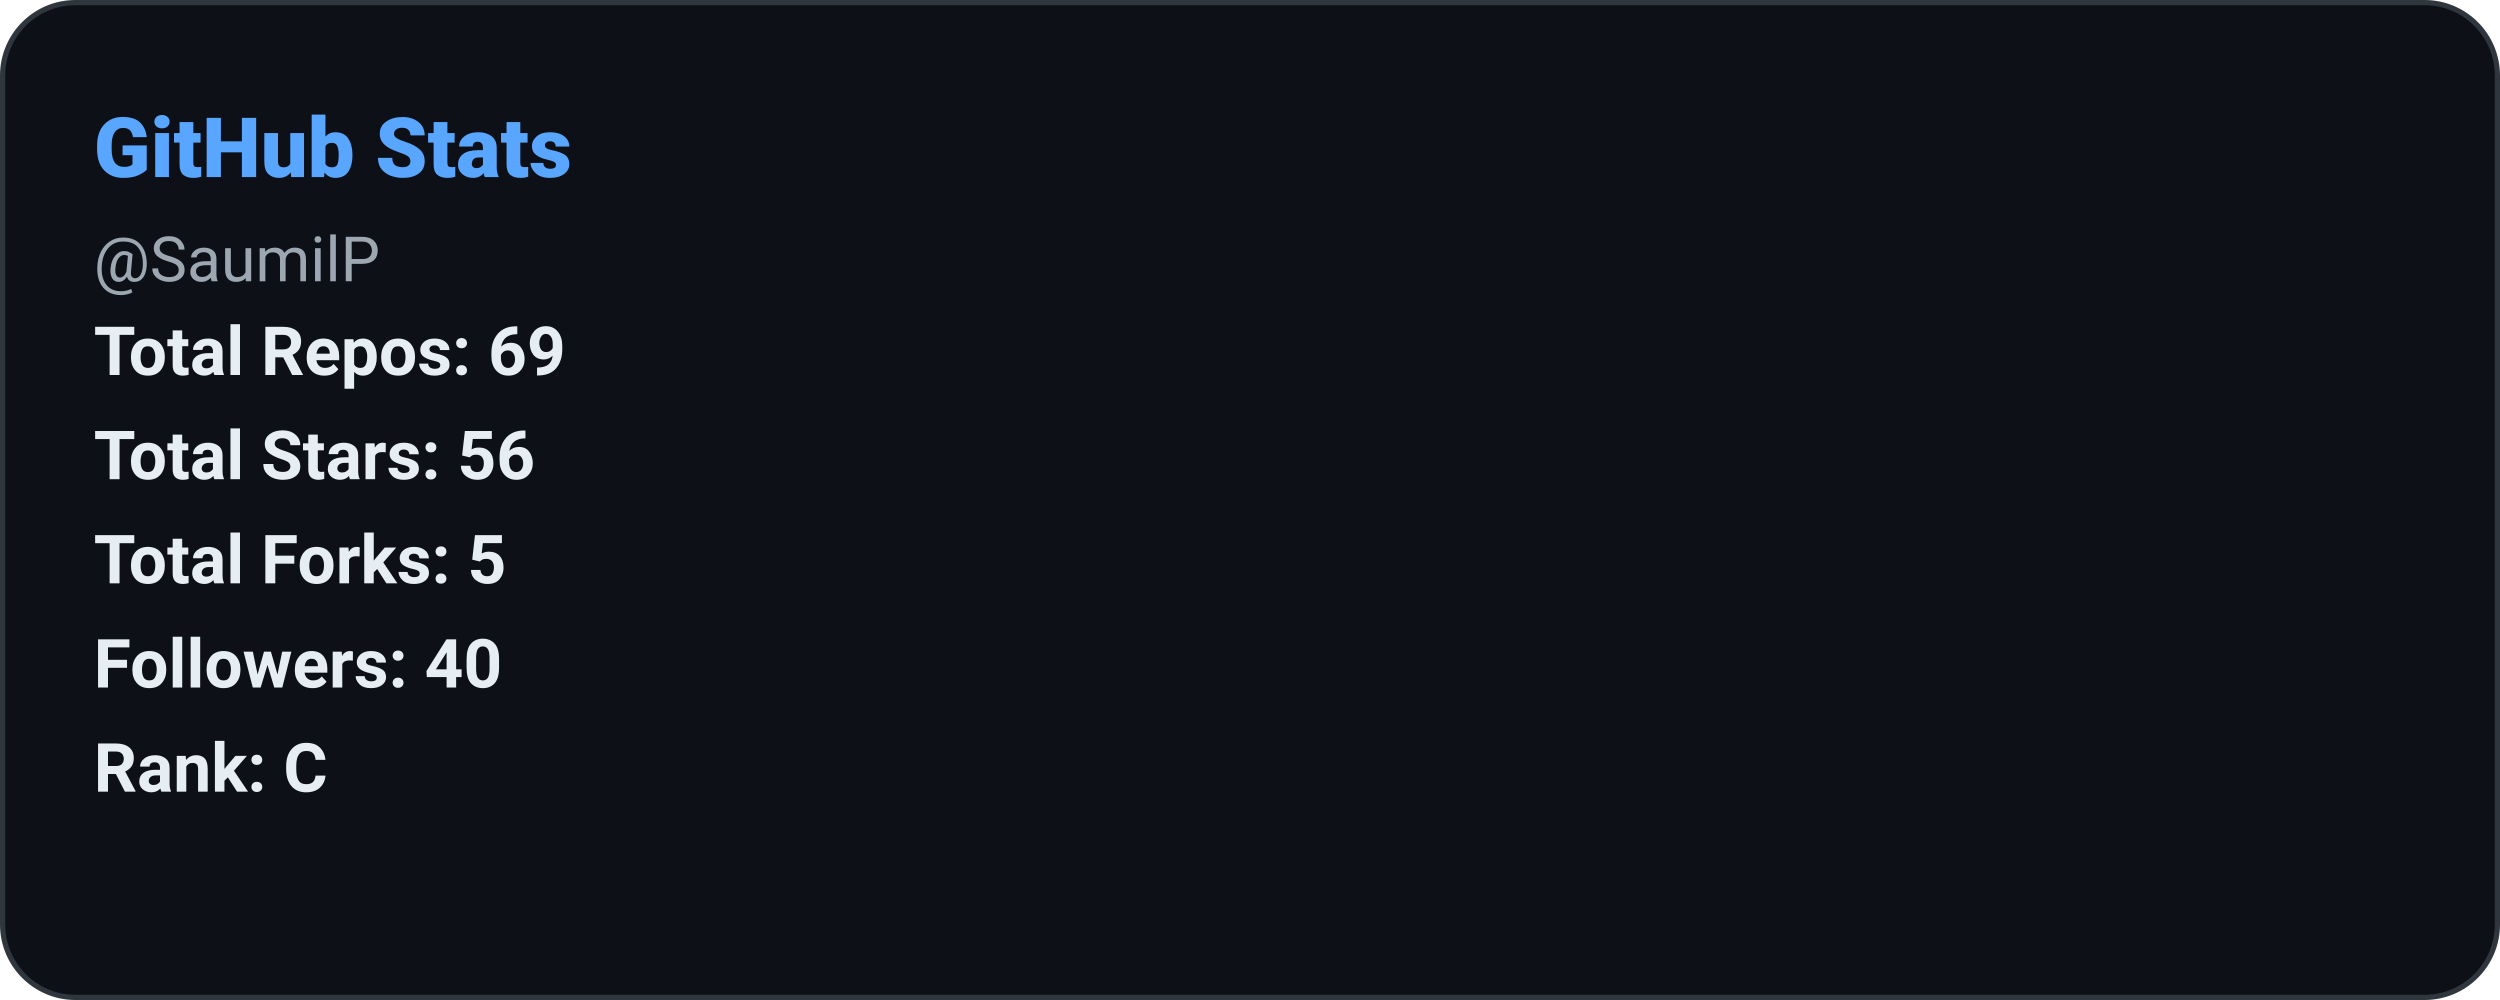
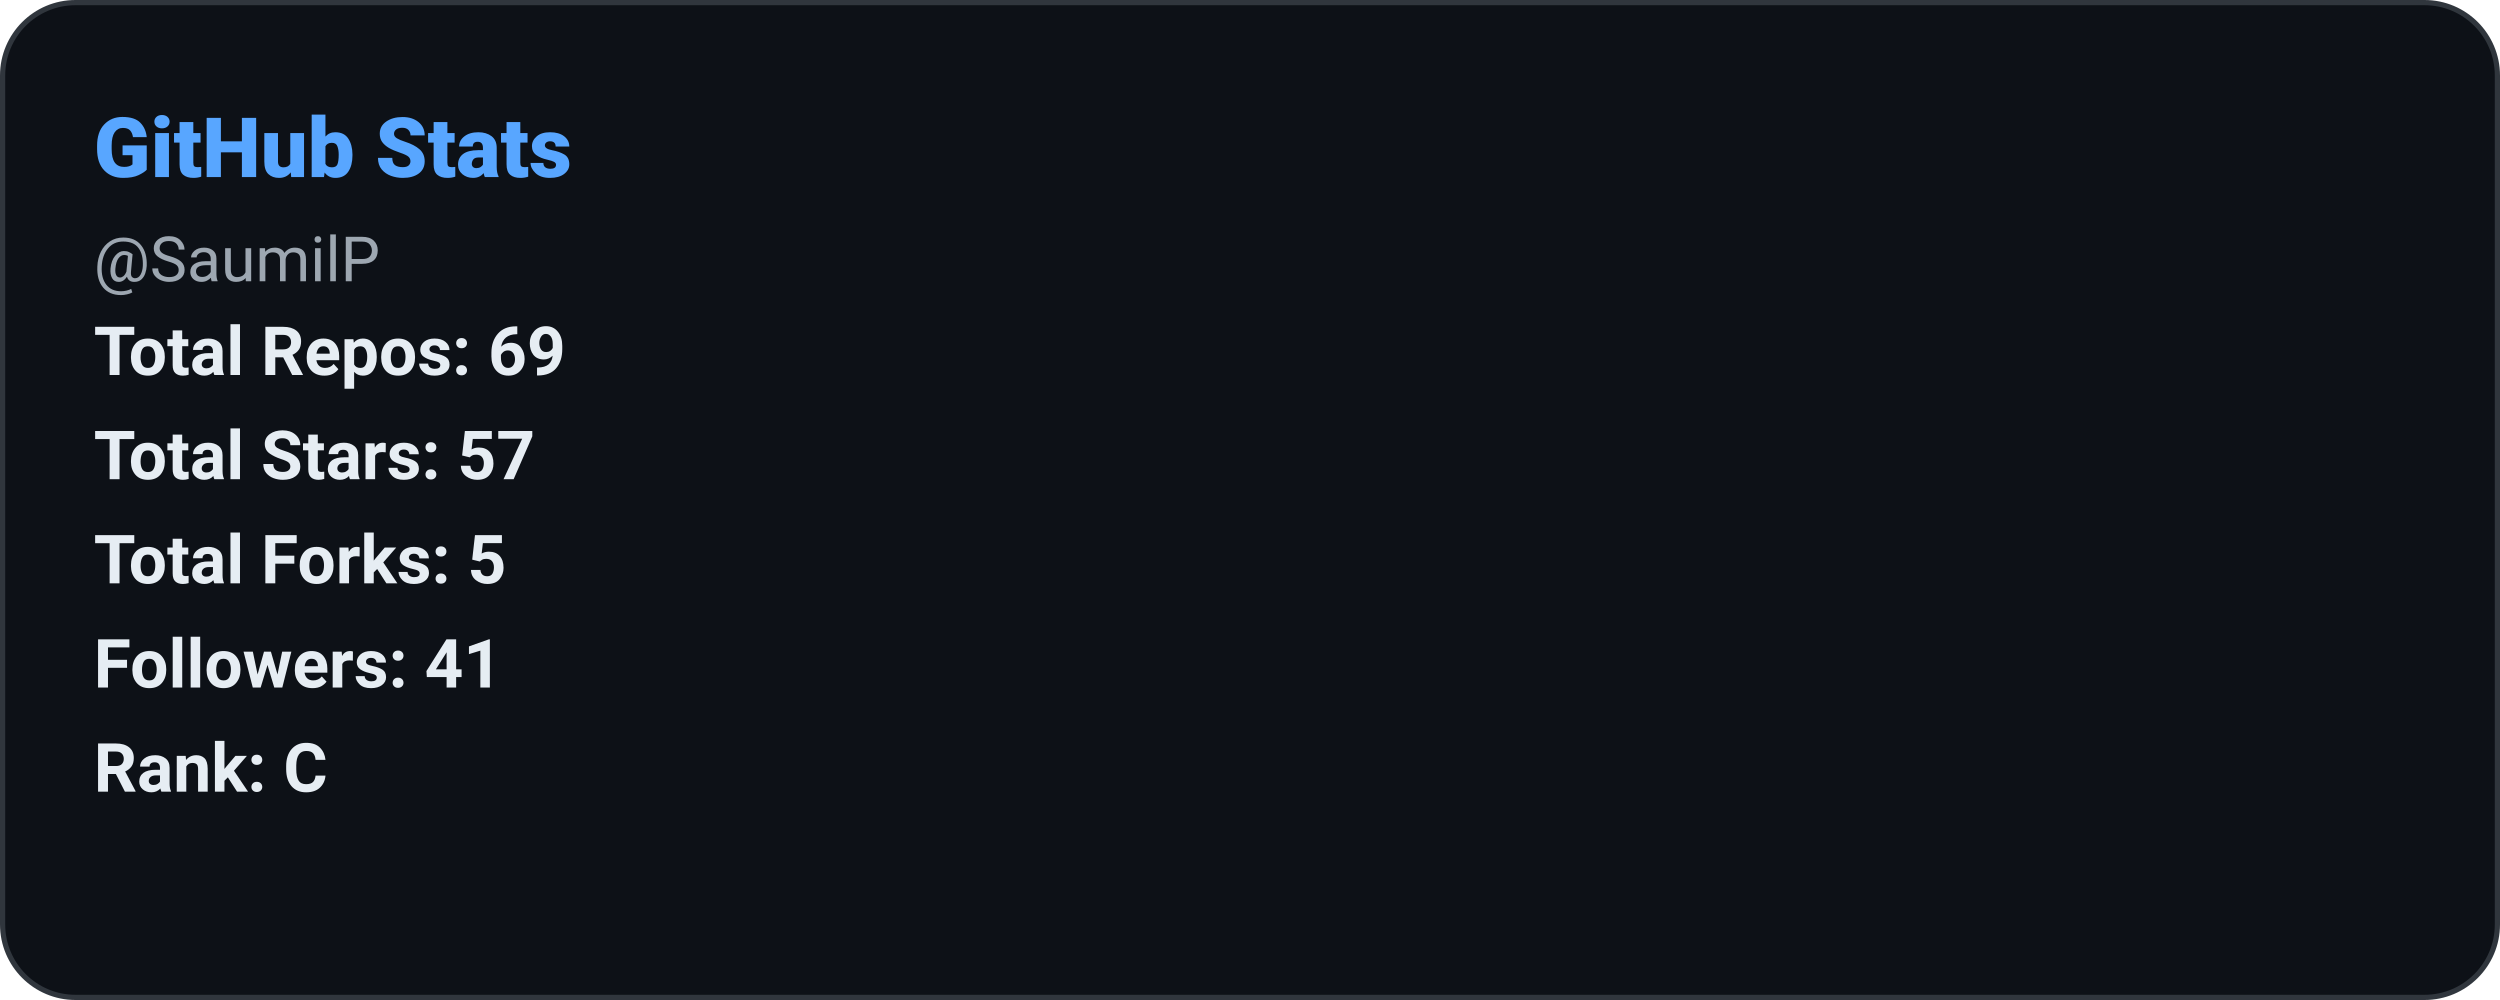
<svg xmlns="http://www.w3.org/2000/svg" width="480" height="192" role="img" aria-label="GitHub Stats: SaumilP">
  <defs>
    <style>
      
      @keyframes ghstatsGrow { from { transform: scaleX(0); } to { transform: scaleX(1); } }
      .ghstats-bar-fill { transform-box: fill-box; transform-origin: left center; animation: ghstatsGrow 900ms cubic-bezier(.2,.8,.2,1) both; }
      @media (prefers-reduced-motion: reduce) { .ghstats-bar-fill { animation: none; } }
    
    </style>
  </defs>
  <rect x="0.5" y="0.5" width="479" height="191" rx="14" fill="#0d1117" stroke="#30363d" stroke-width="1" />
  <text x="18" y="34" fill="#58a6ff" font-size="16" font-weight="800" font-family="ui-sans-serif,system-ui,-apple-system,Segoe UI,Roboto,Helvetica,Arial">GitHub Stats</text>
  <text x="18" y="54" fill="#9da7b1" font-size="12" font-weight="400" font-family="ui-sans-serif,system-ui,-apple-system,Segoe UI,Roboto,Helvetica,Arial">@SaumilP</text>
  <text x="18" y="72" fill="#e6edf3" font-size="13" font-weight="600" font-family="ui-sans-serif,system-ui,-apple-system,Segoe UI,Roboto,Helvetica,Arial">Total Repos: 69</text>
-   <text x="18" y="92" fill="#e6edf3" font-size="13" font-weight="600" font-family="ui-sans-serif,system-ui,-apple-system,Segoe UI,Roboto,Helvetica,Arial">Total Stars: 56</text>
+   <text x="18" y="92" fill="#e6edf3" font-size="13" font-weight="600" font-family="ui-sans-serif,system-ui,-apple-system,Segoe UI,Roboto,Helvetica,Arial">Total Stars: 57</text>
  <text x="18" y="112" fill="#e6edf3" font-size="13" font-weight="600" font-family="ui-sans-serif,system-ui,-apple-system,Segoe UI,Roboto,Helvetica,Arial">Total Forks: 5</text>
-   <text x="18" y="132" fill="#e6edf3" font-size="13" font-weight="600" font-family="ui-sans-serif,system-ui,-apple-system,Segoe UI,Roboto,Helvetica,Arial">Followers: 40</text>
+   <text x="18" y="132" fill="#e6edf3" font-size="13" font-weight="600" font-family="ui-sans-serif,system-ui,-apple-system,Segoe UI,Roboto,Helvetica,Arial">Followers: 41</text>
  <text x="18" y="152" fill="#e6edf3" font-size="13" font-weight="600" font-family="ui-sans-serif,system-ui,-apple-system,Segoe UI,Roboto,Helvetica,Arial">Rank: C</text>
</svg>
